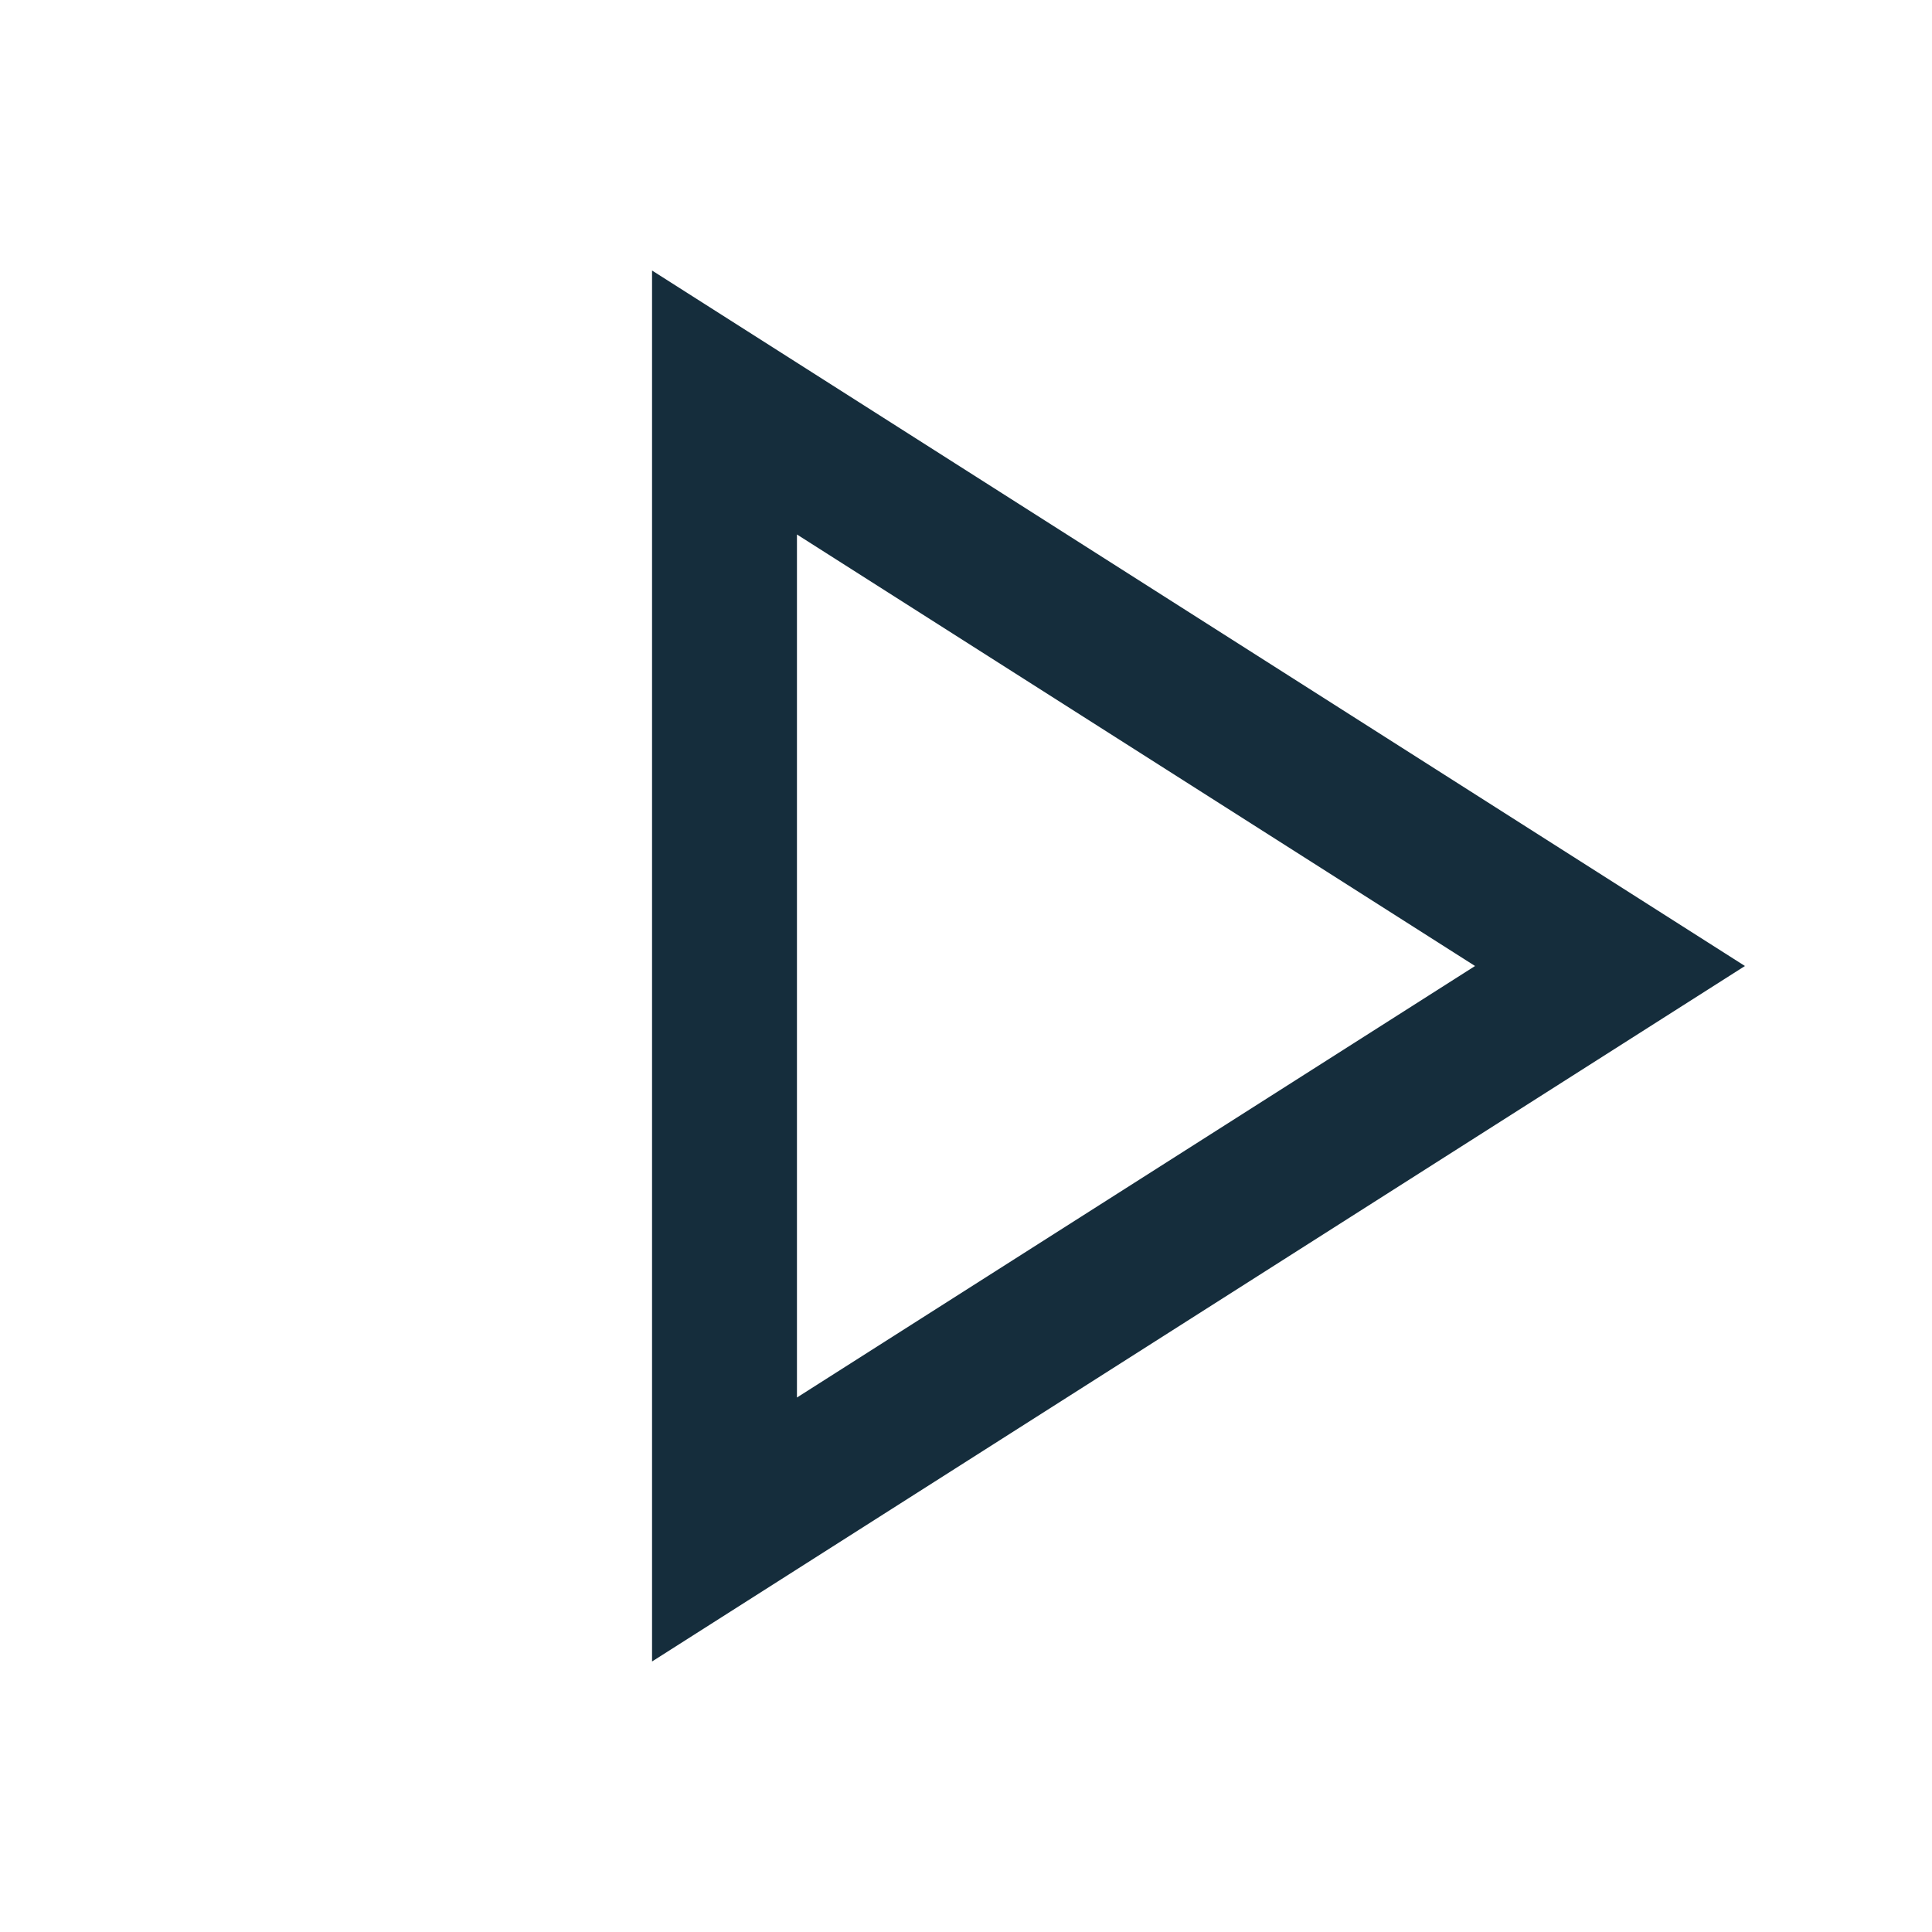
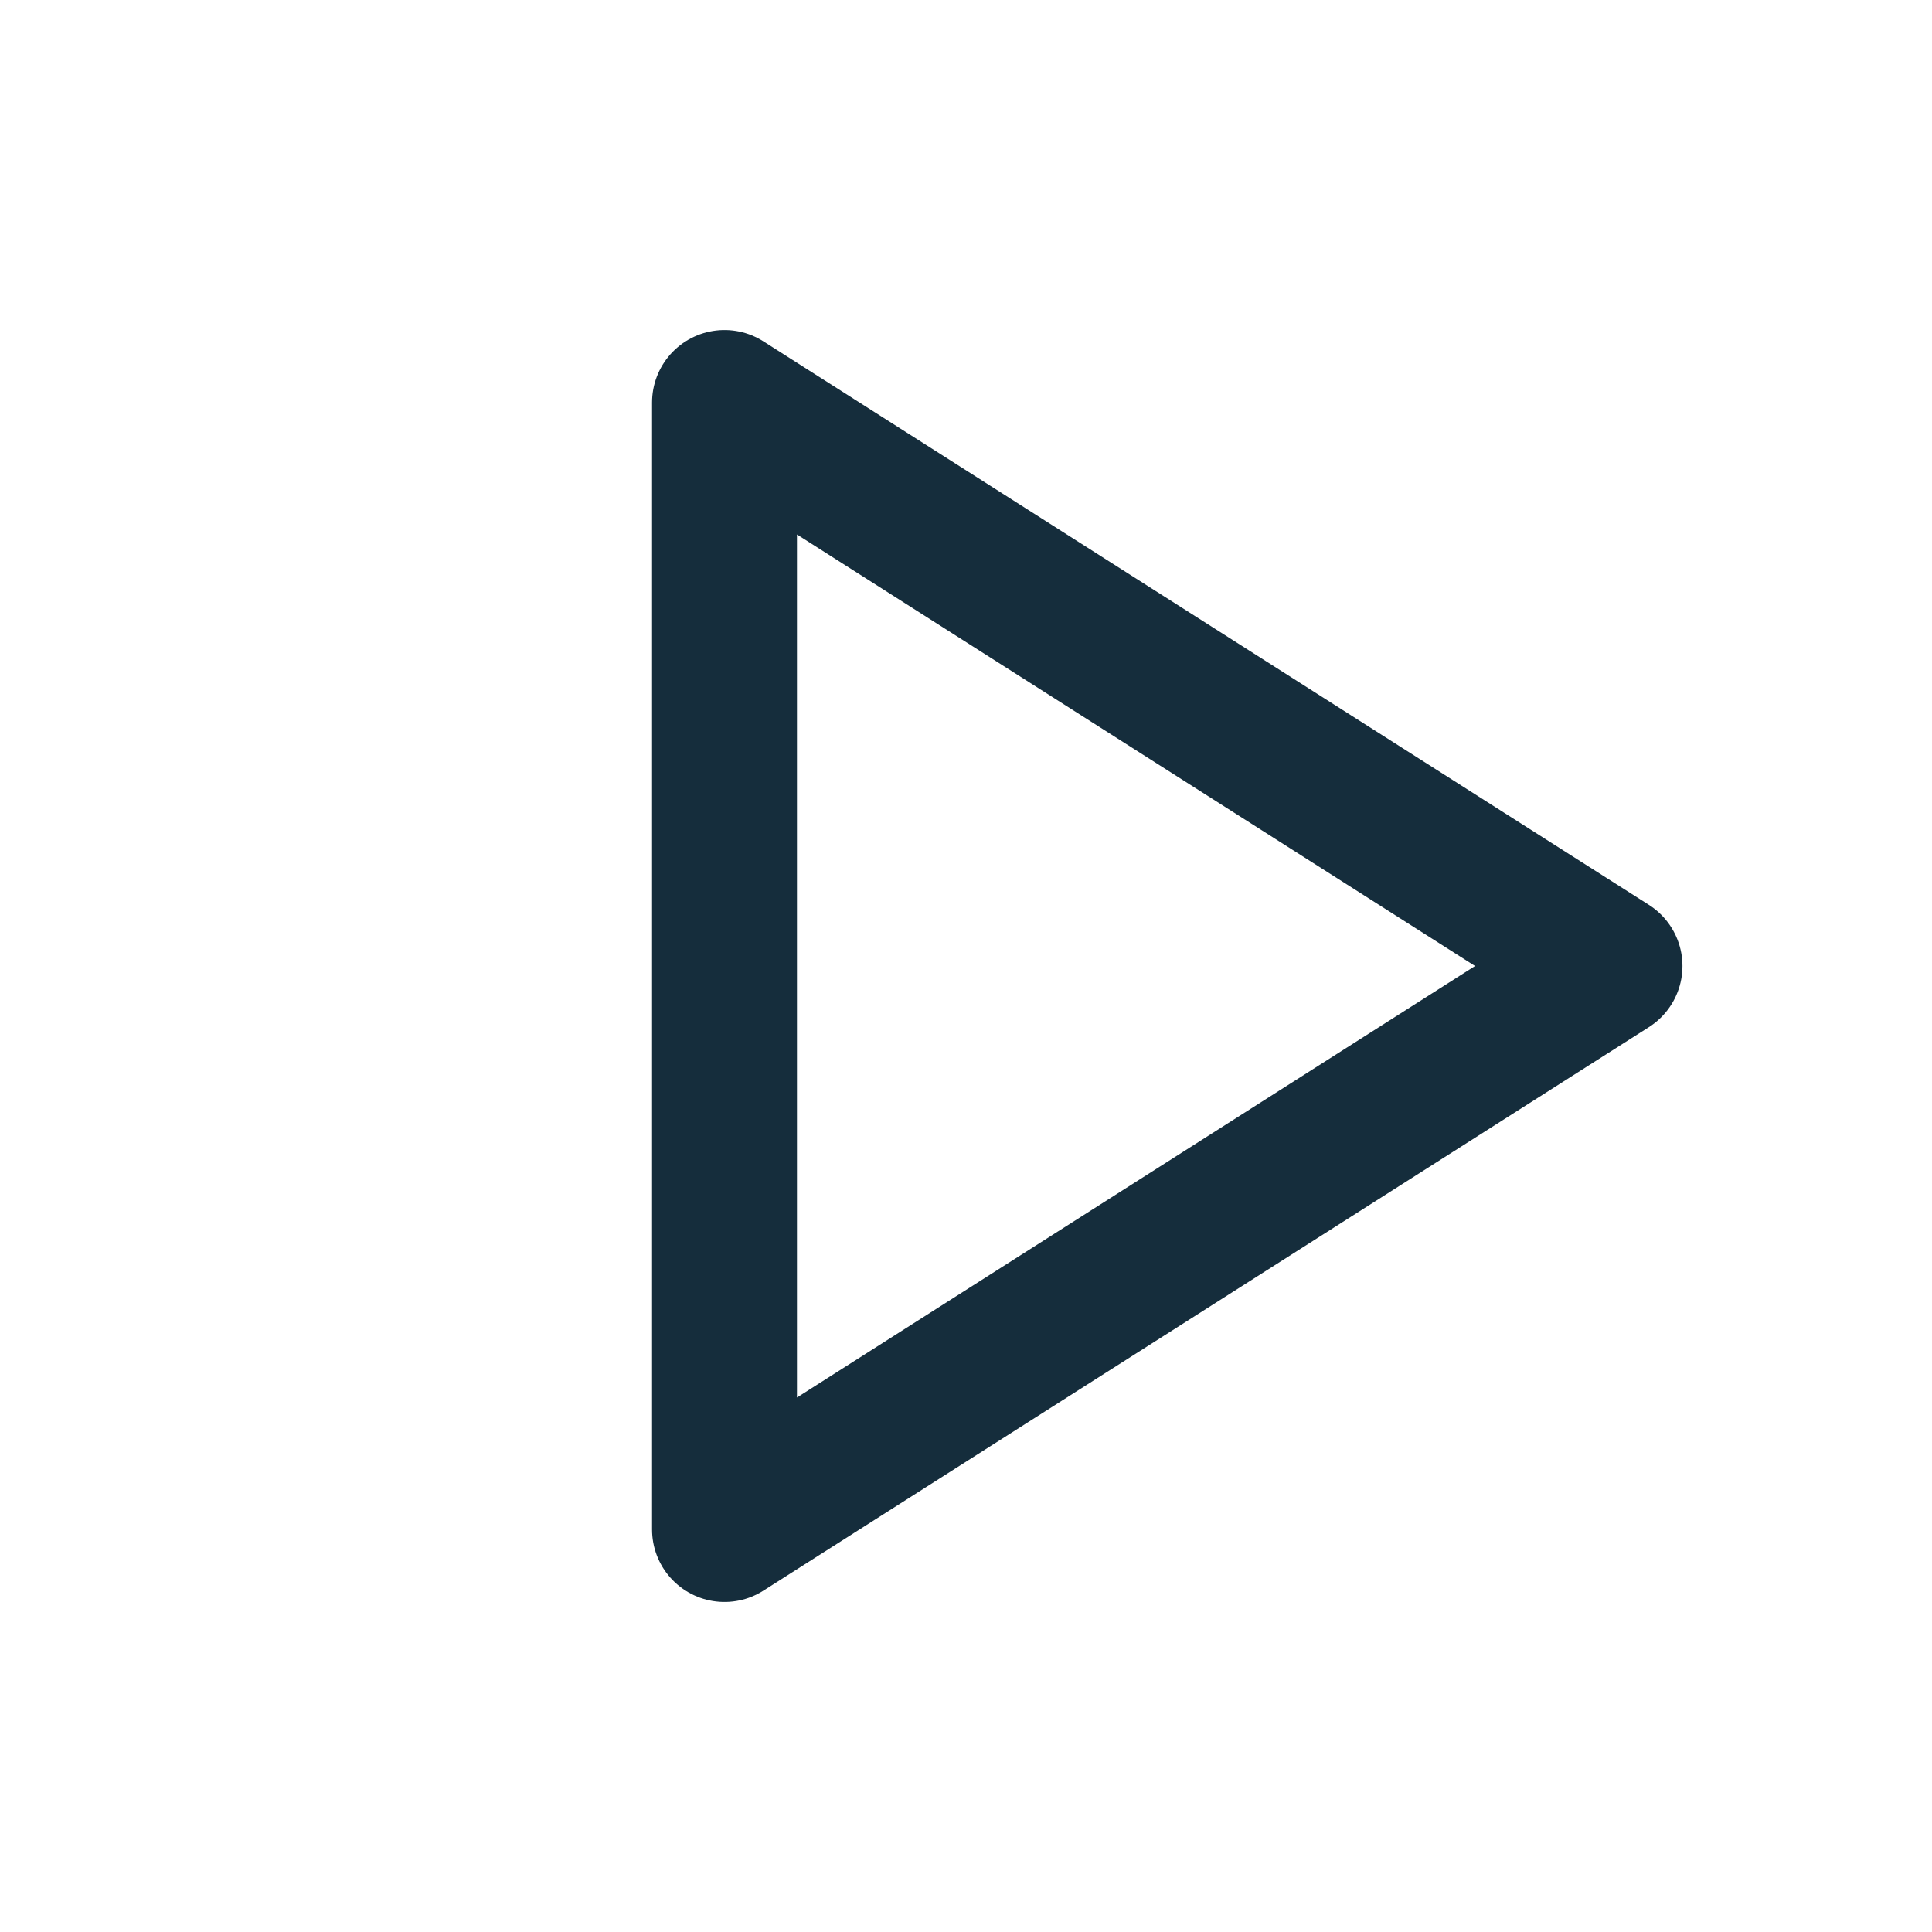
- <svg xmlns="http://www.w3.org/2000/svg" width="24" height="24" viewBox="0 0 24 24" fill="none" stroke="#152d3c" stroke-width="1.8">
+ <svg xmlns="http://www.w3.org/2000/svg" width="24" height="24" viewBox="0 0 24 24" fill="none" stroke="#152d3c" stroke-width="1.8" stroke-linecap="round" stroke-linejoin="round">
  <path d="m9 5 11 7-11 7Z" />
</svg>
